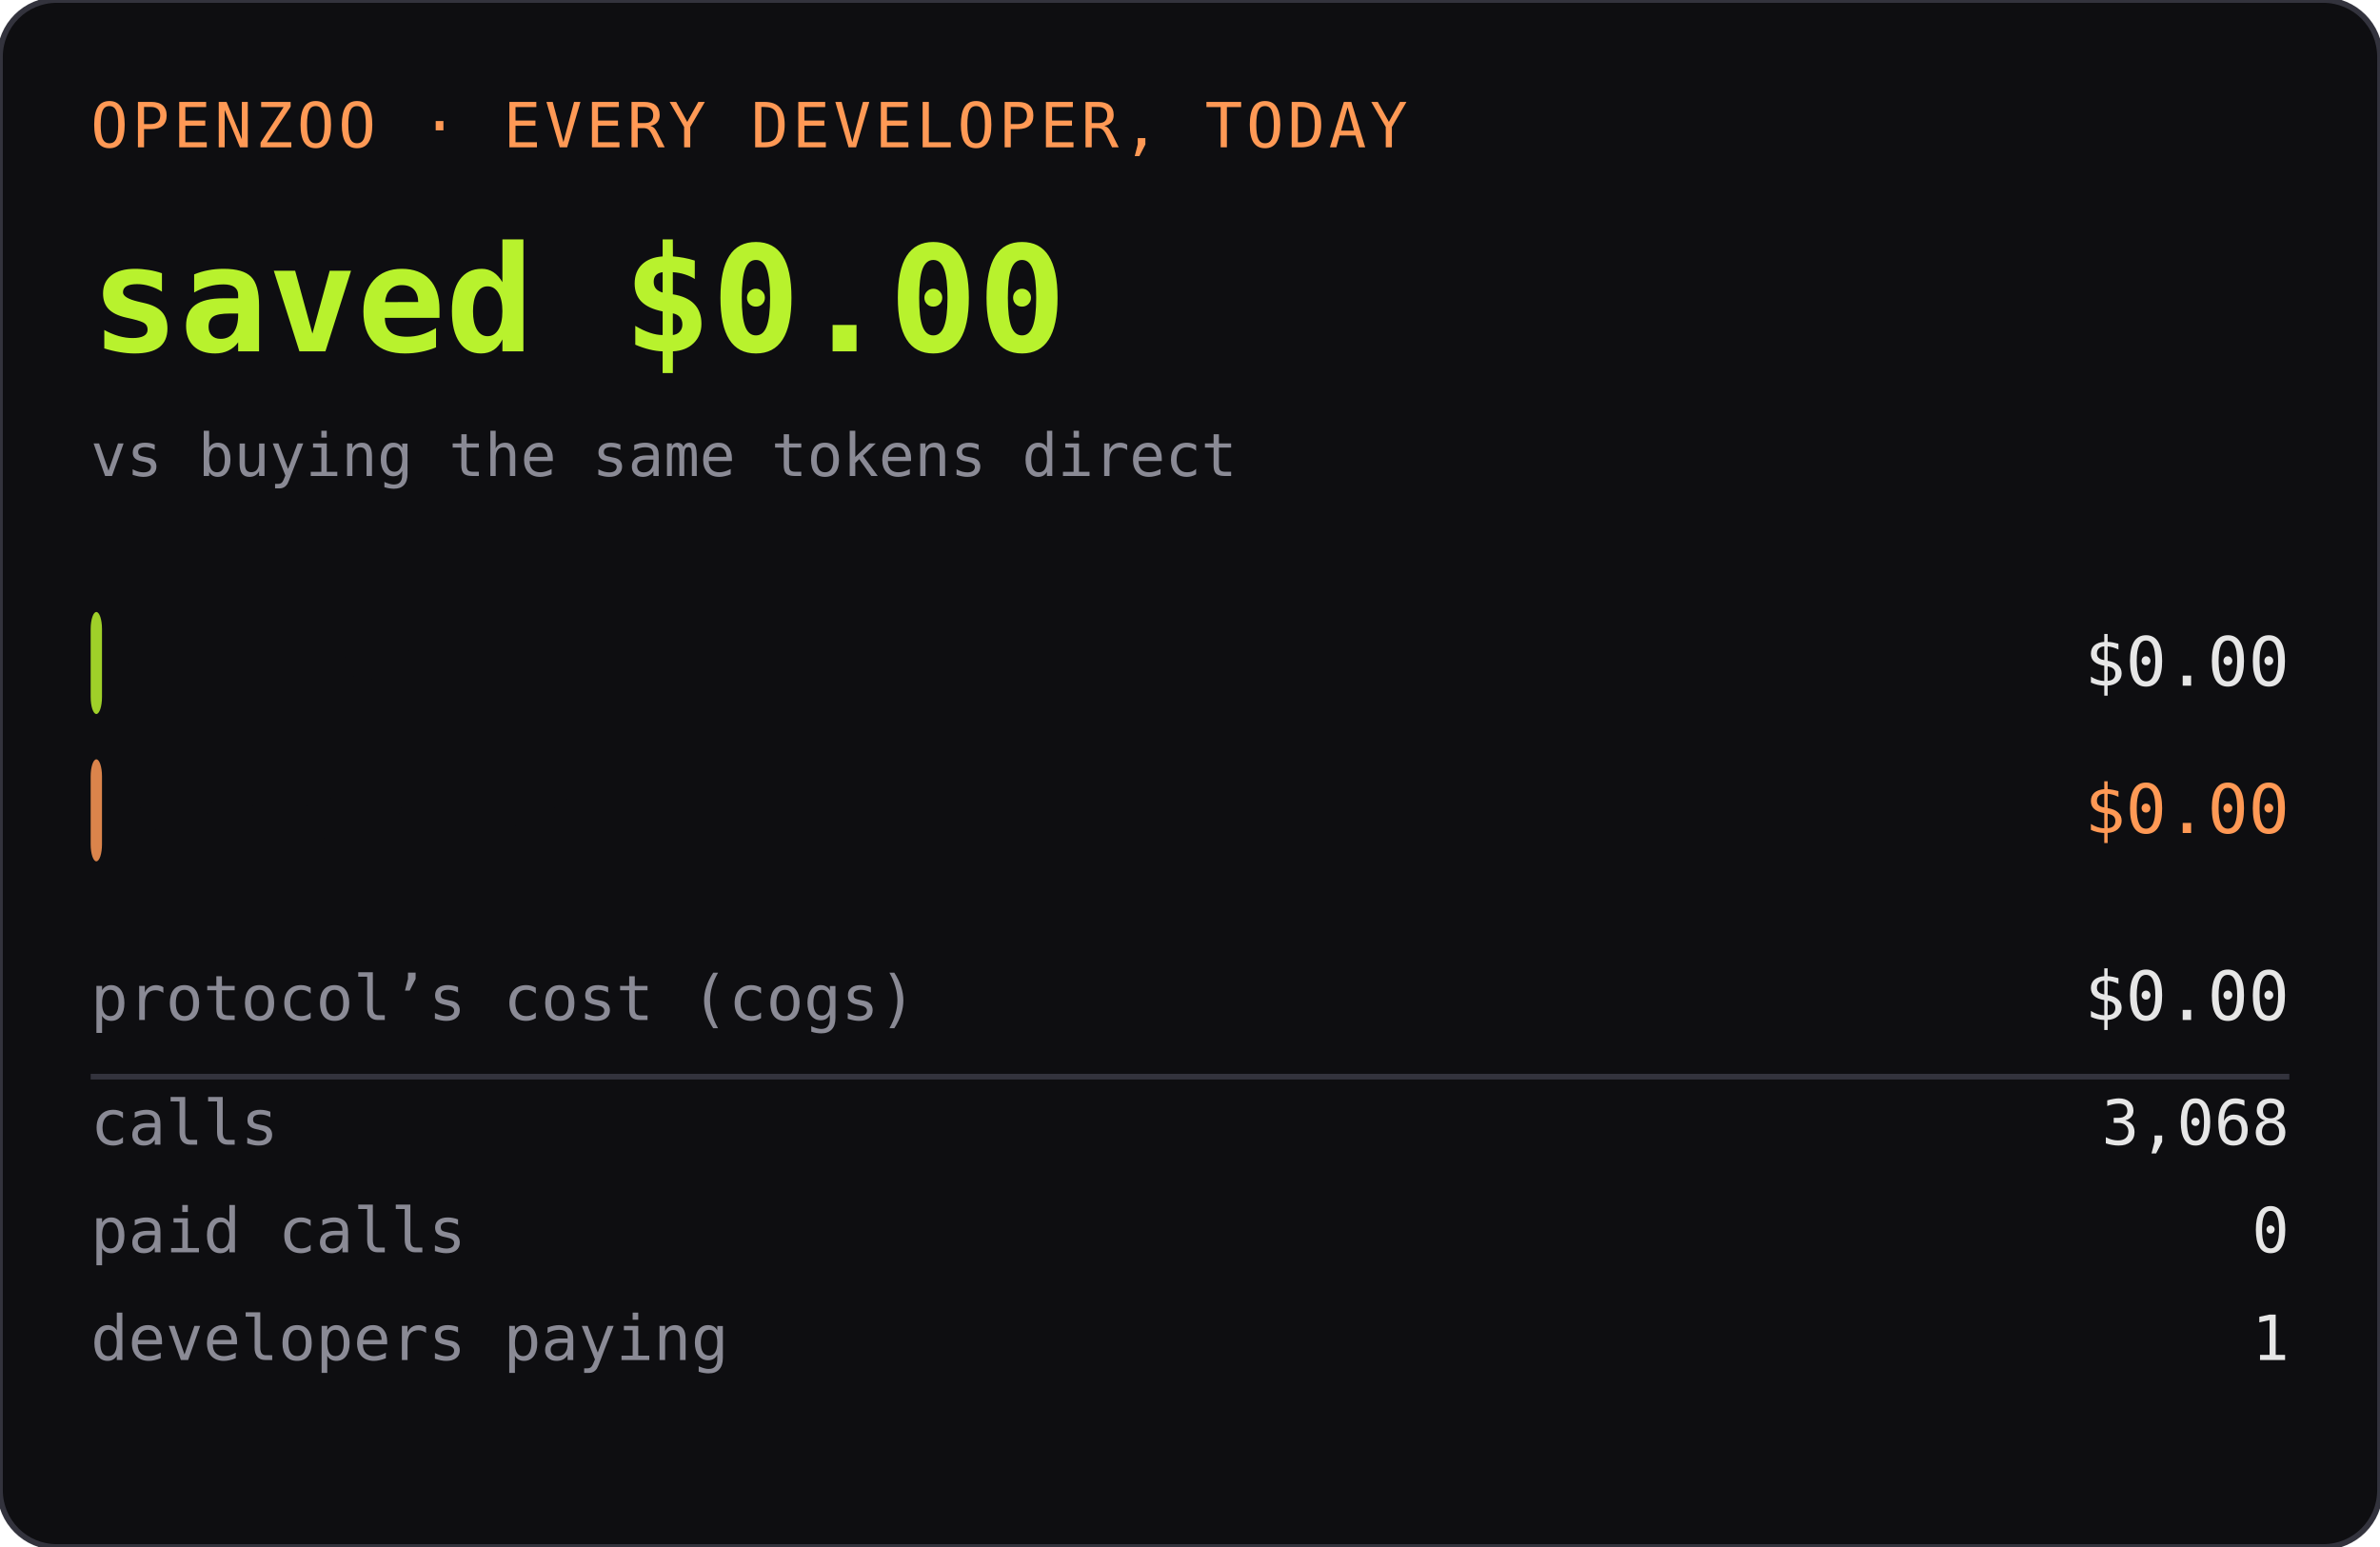
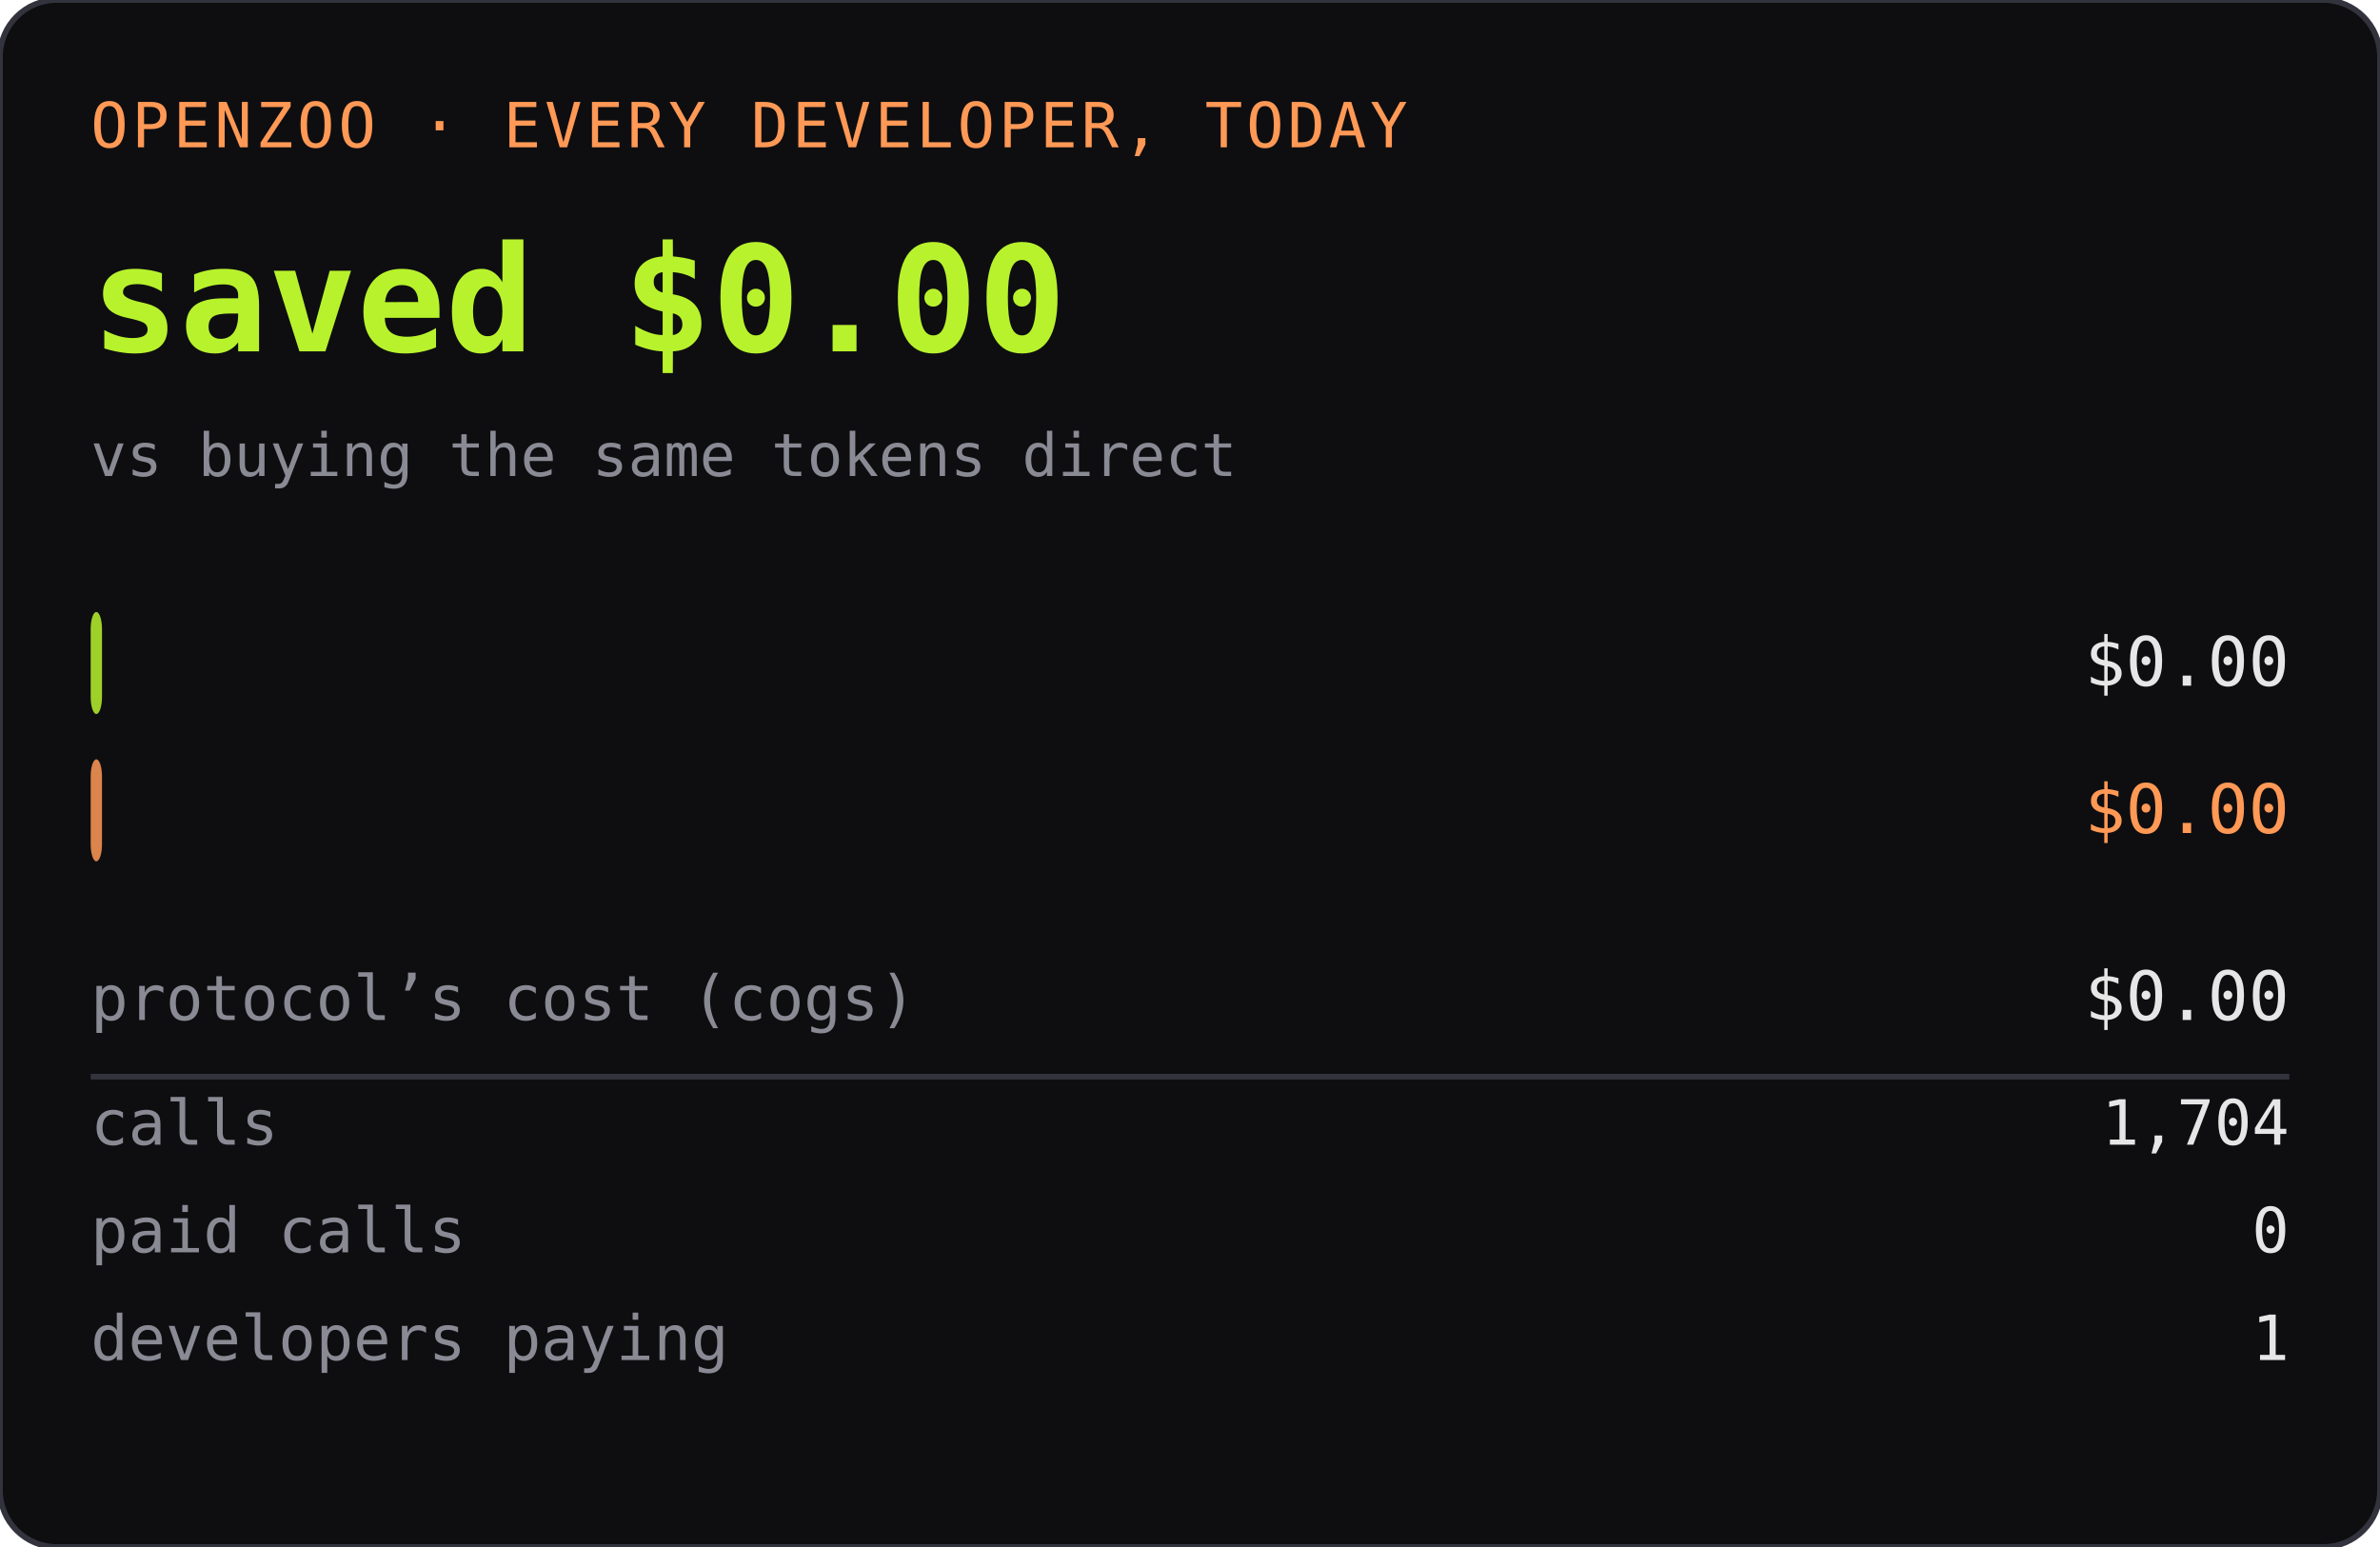
<svg xmlns="http://www.w3.org/2000/svg" width="420" height="273" role="img" aria-label="OPENZOO · EVERY DEVELOPER, TODAY">
  <rect width="420" height="273" rx="10" fill="#0e0e11" />
  <rect width="420" height="273" rx="10" fill="none" stroke="#33333d" />
  <text x="16" y="26" font-family="ui-monospace,SFMono-Regular,Menlo,monospace" font-size="11" fill="#ff9955" letter-spacing="0.06em">OPENZOO · EVERY DEVELOPER, TODAY</text>
  <text x="16" y="62" font-family="ui-monospace,SFMono-Regular,Menlo,monospace" font-size="26" font-weight="600" fill="#b8f22d">saved $0.00</text>
  <text x="404" y="62" text-anchor="end" font-family="ui-monospace,SFMono-Regular,Menlo,monospace" font-size="26" font-weight="600" fill="#b8f22d" />
  <text x="16" y="84" font-family="ui-monospace,SFMono-Regular,Menlo,monospace" font-size="10.5" fill="#8a8a95">vs buying the same tokens direct</text>
  <rect x="16" y="108" width="2" height="18" rx="3" fill="#b8f22d" opacity="0.85" />
  <text x="22" y="121" font-family="ui-monospace,SFMono-Regular,Menlo,monospace" font-size="11" fill="#0e0e11" font-weight="600">dev spent</text>
  <text x="404" y="121" text-anchor="end" font-family="ui-monospace,SFMono-Regular,Menlo,monospace" font-size="12" fill="#e6e6e6">$0.00</text>
  <rect x="16" y="134" width="2" height="18" rx="3" fill="#ff9955" opacity="0.85" />
  <text x="22" y="147" font-family="ui-monospace,SFMono-Regular,Menlo,monospace" font-size="11" fill="#0e0e11" font-weight="600">buying direct</text>
  <text x="404" y="147" text-anchor="end" font-family="ui-monospace,SFMono-Regular,Menlo,monospace" font-size="12" fill="#ff9955">$0.00</text>
  <text x="16" y="180" font-family="ui-monospace,SFMono-Regular,Menlo,monospace" font-size="11" fill="#8a8a95">protocol’s cost (cogs)</text>
  <text x="404" y="180" text-anchor="end" font-family="ui-monospace,SFMono-Regular,Menlo,monospace" font-size="12" fill="#e6e6e6">$0.00</text>
  <line x1="16" y1="190" x2="404" y2="190" stroke="#33333d" />
  <text x="16" y="202" font-family="ui-monospace,SFMono-Regular,Menlo,monospace" font-size="11" fill="#8a8a95">calls</text>
-   <text x="404" y="202" text-anchor="end" font-family="ui-monospace,SFMono-Regular,Menlo,monospace" font-size="11" fill="#e6e6e6">3,068</text>
+   <text x="404" y="202" text-anchor="end" font-family="ui-monospace,SFMono-Regular,Menlo,monospace" font-size="11" fill="#e6e6e6">1,704</text>
  <text x="16" y="221" font-family="ui-monospace,SFMono-Regular,Menlo,monospace" font-size="11" fill="#8a8a95">paid calls</text>
  <text x="404" y="221" text-anchor="end" font-family="ui-monospace,SFMono-Regular,Menlo,monospace" font-size="11" fill="#e6e6e6">0</text>
  <text x="16" y="240" font-family="ui-monospace,SFMono-Regular,Menlo,monospace" font-size="11" fill="#8a8a95">developers paying</text>
  <text x="404" y="240" text-anchor="end" font-family="ui-monospace,SFMono-Regular,Menlo,monospace" font-size="11" fill="#e6e6e6">1</text>
</svg>
